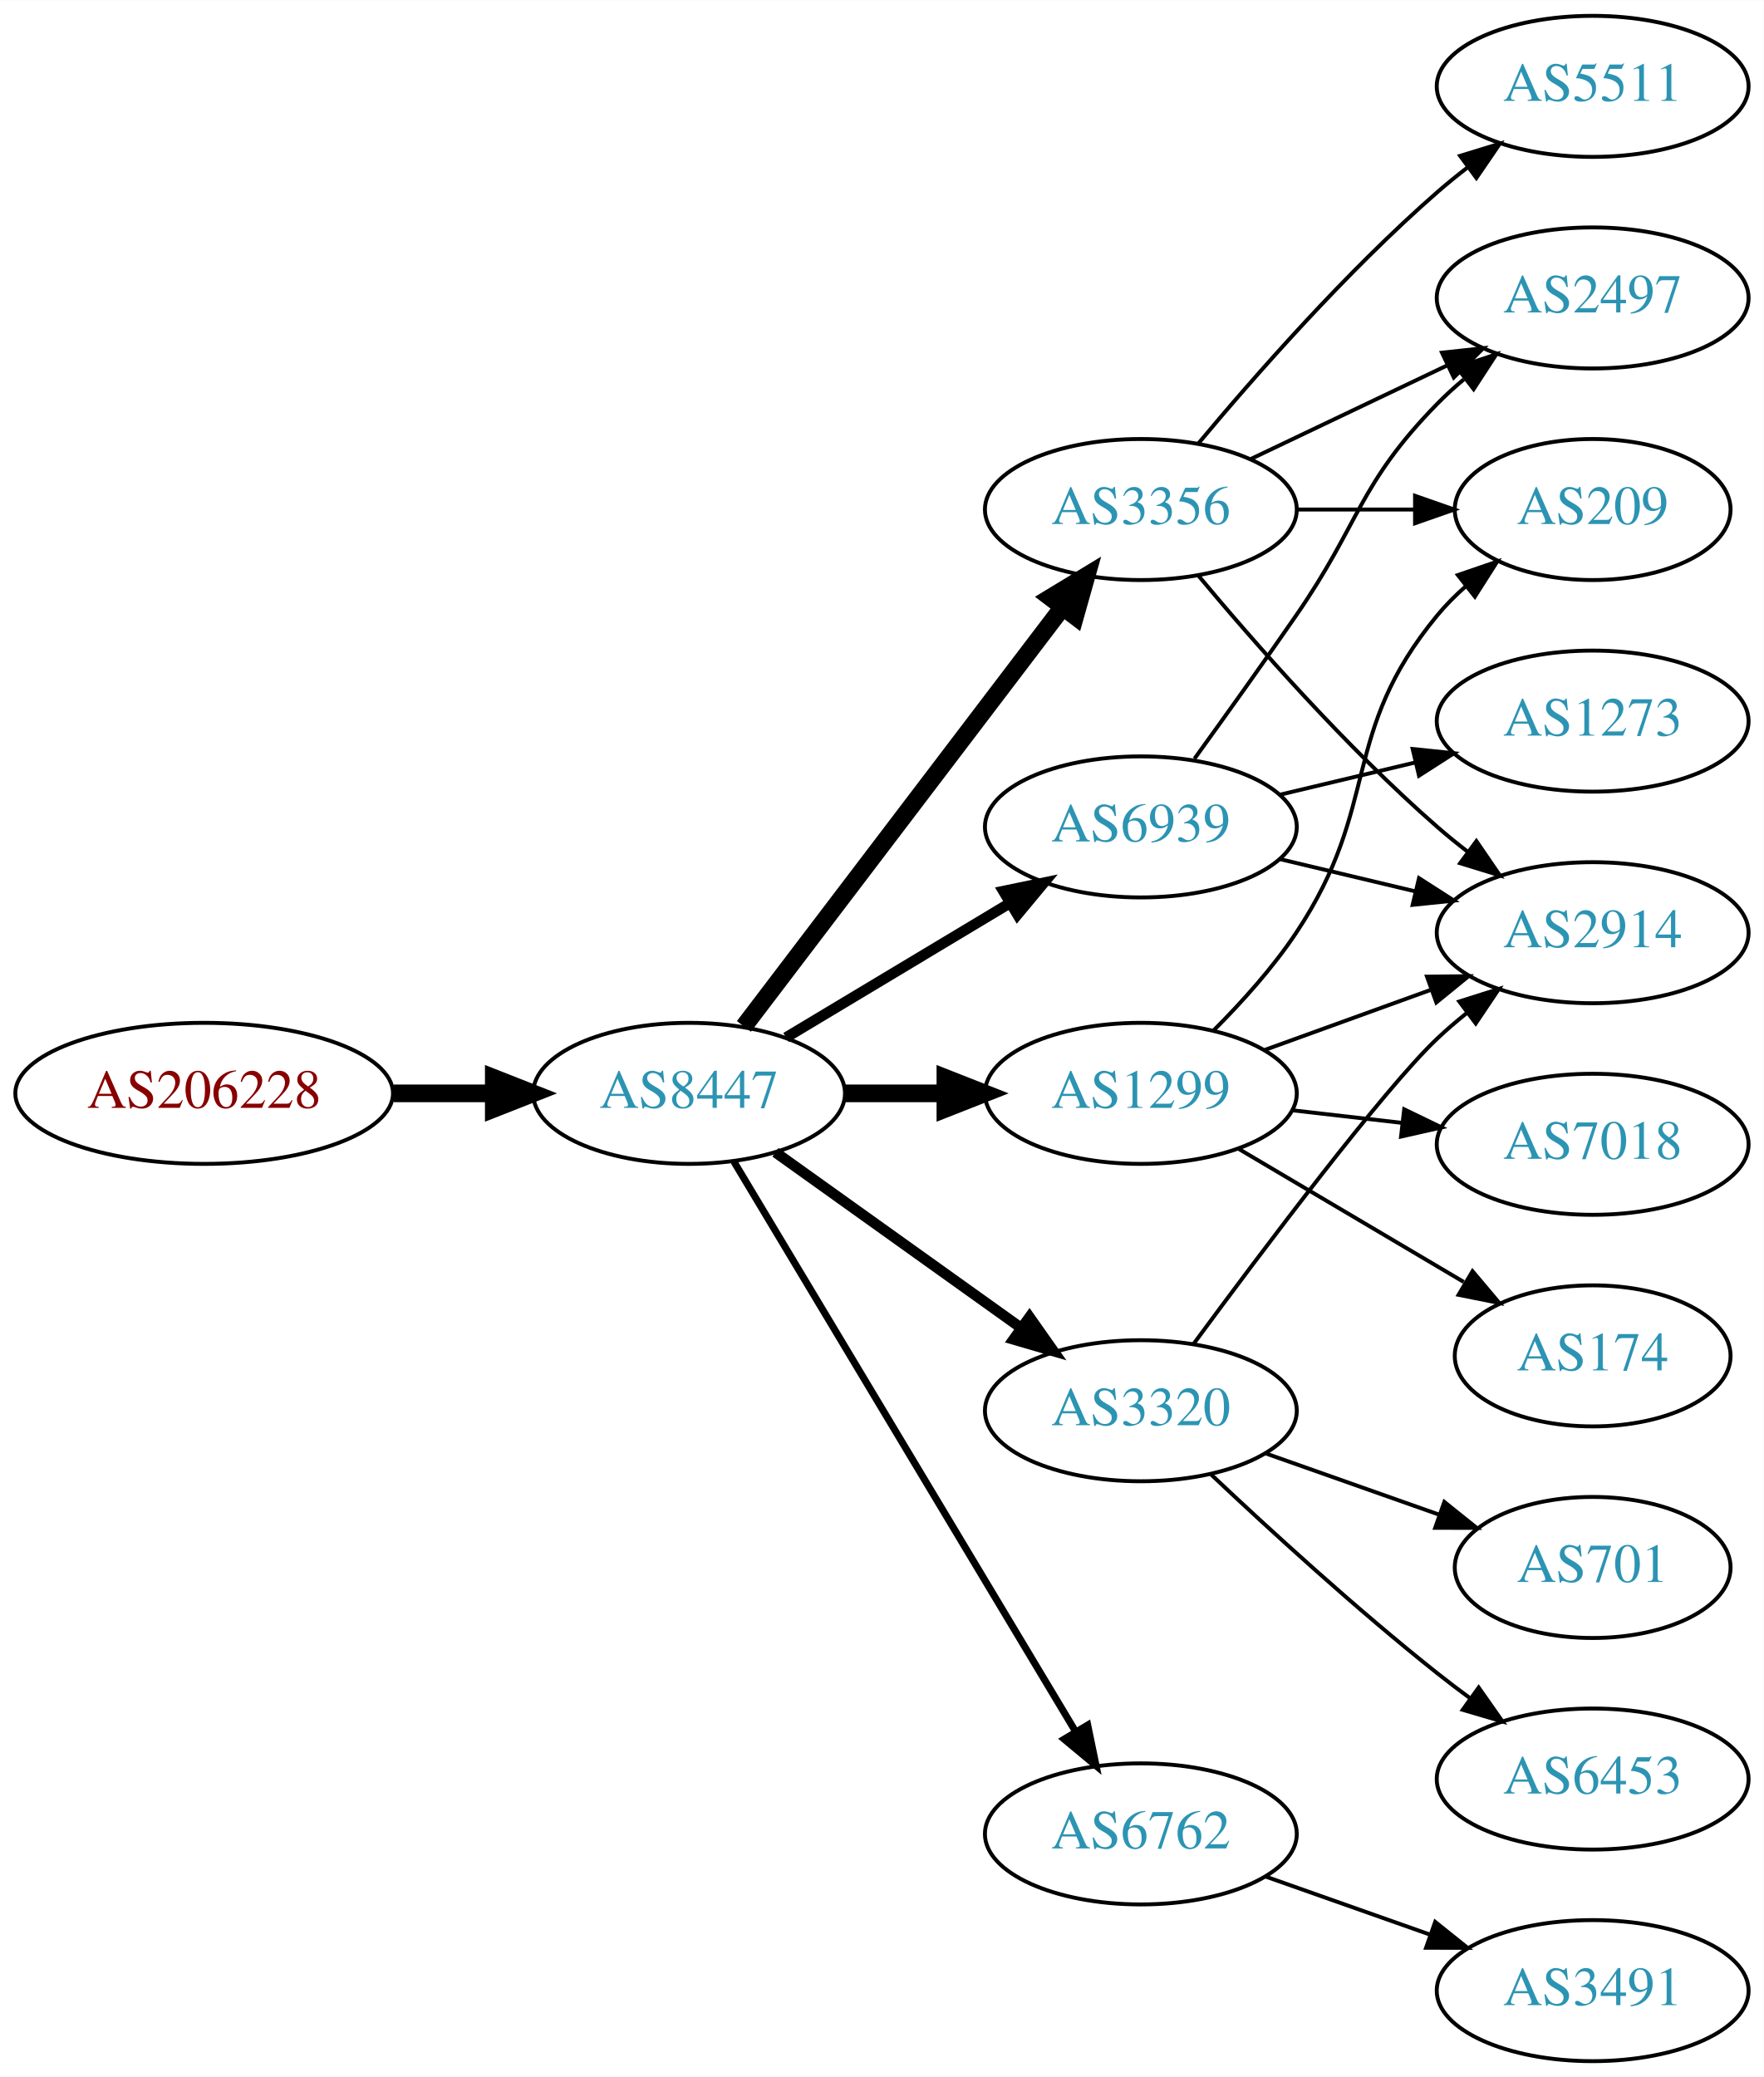
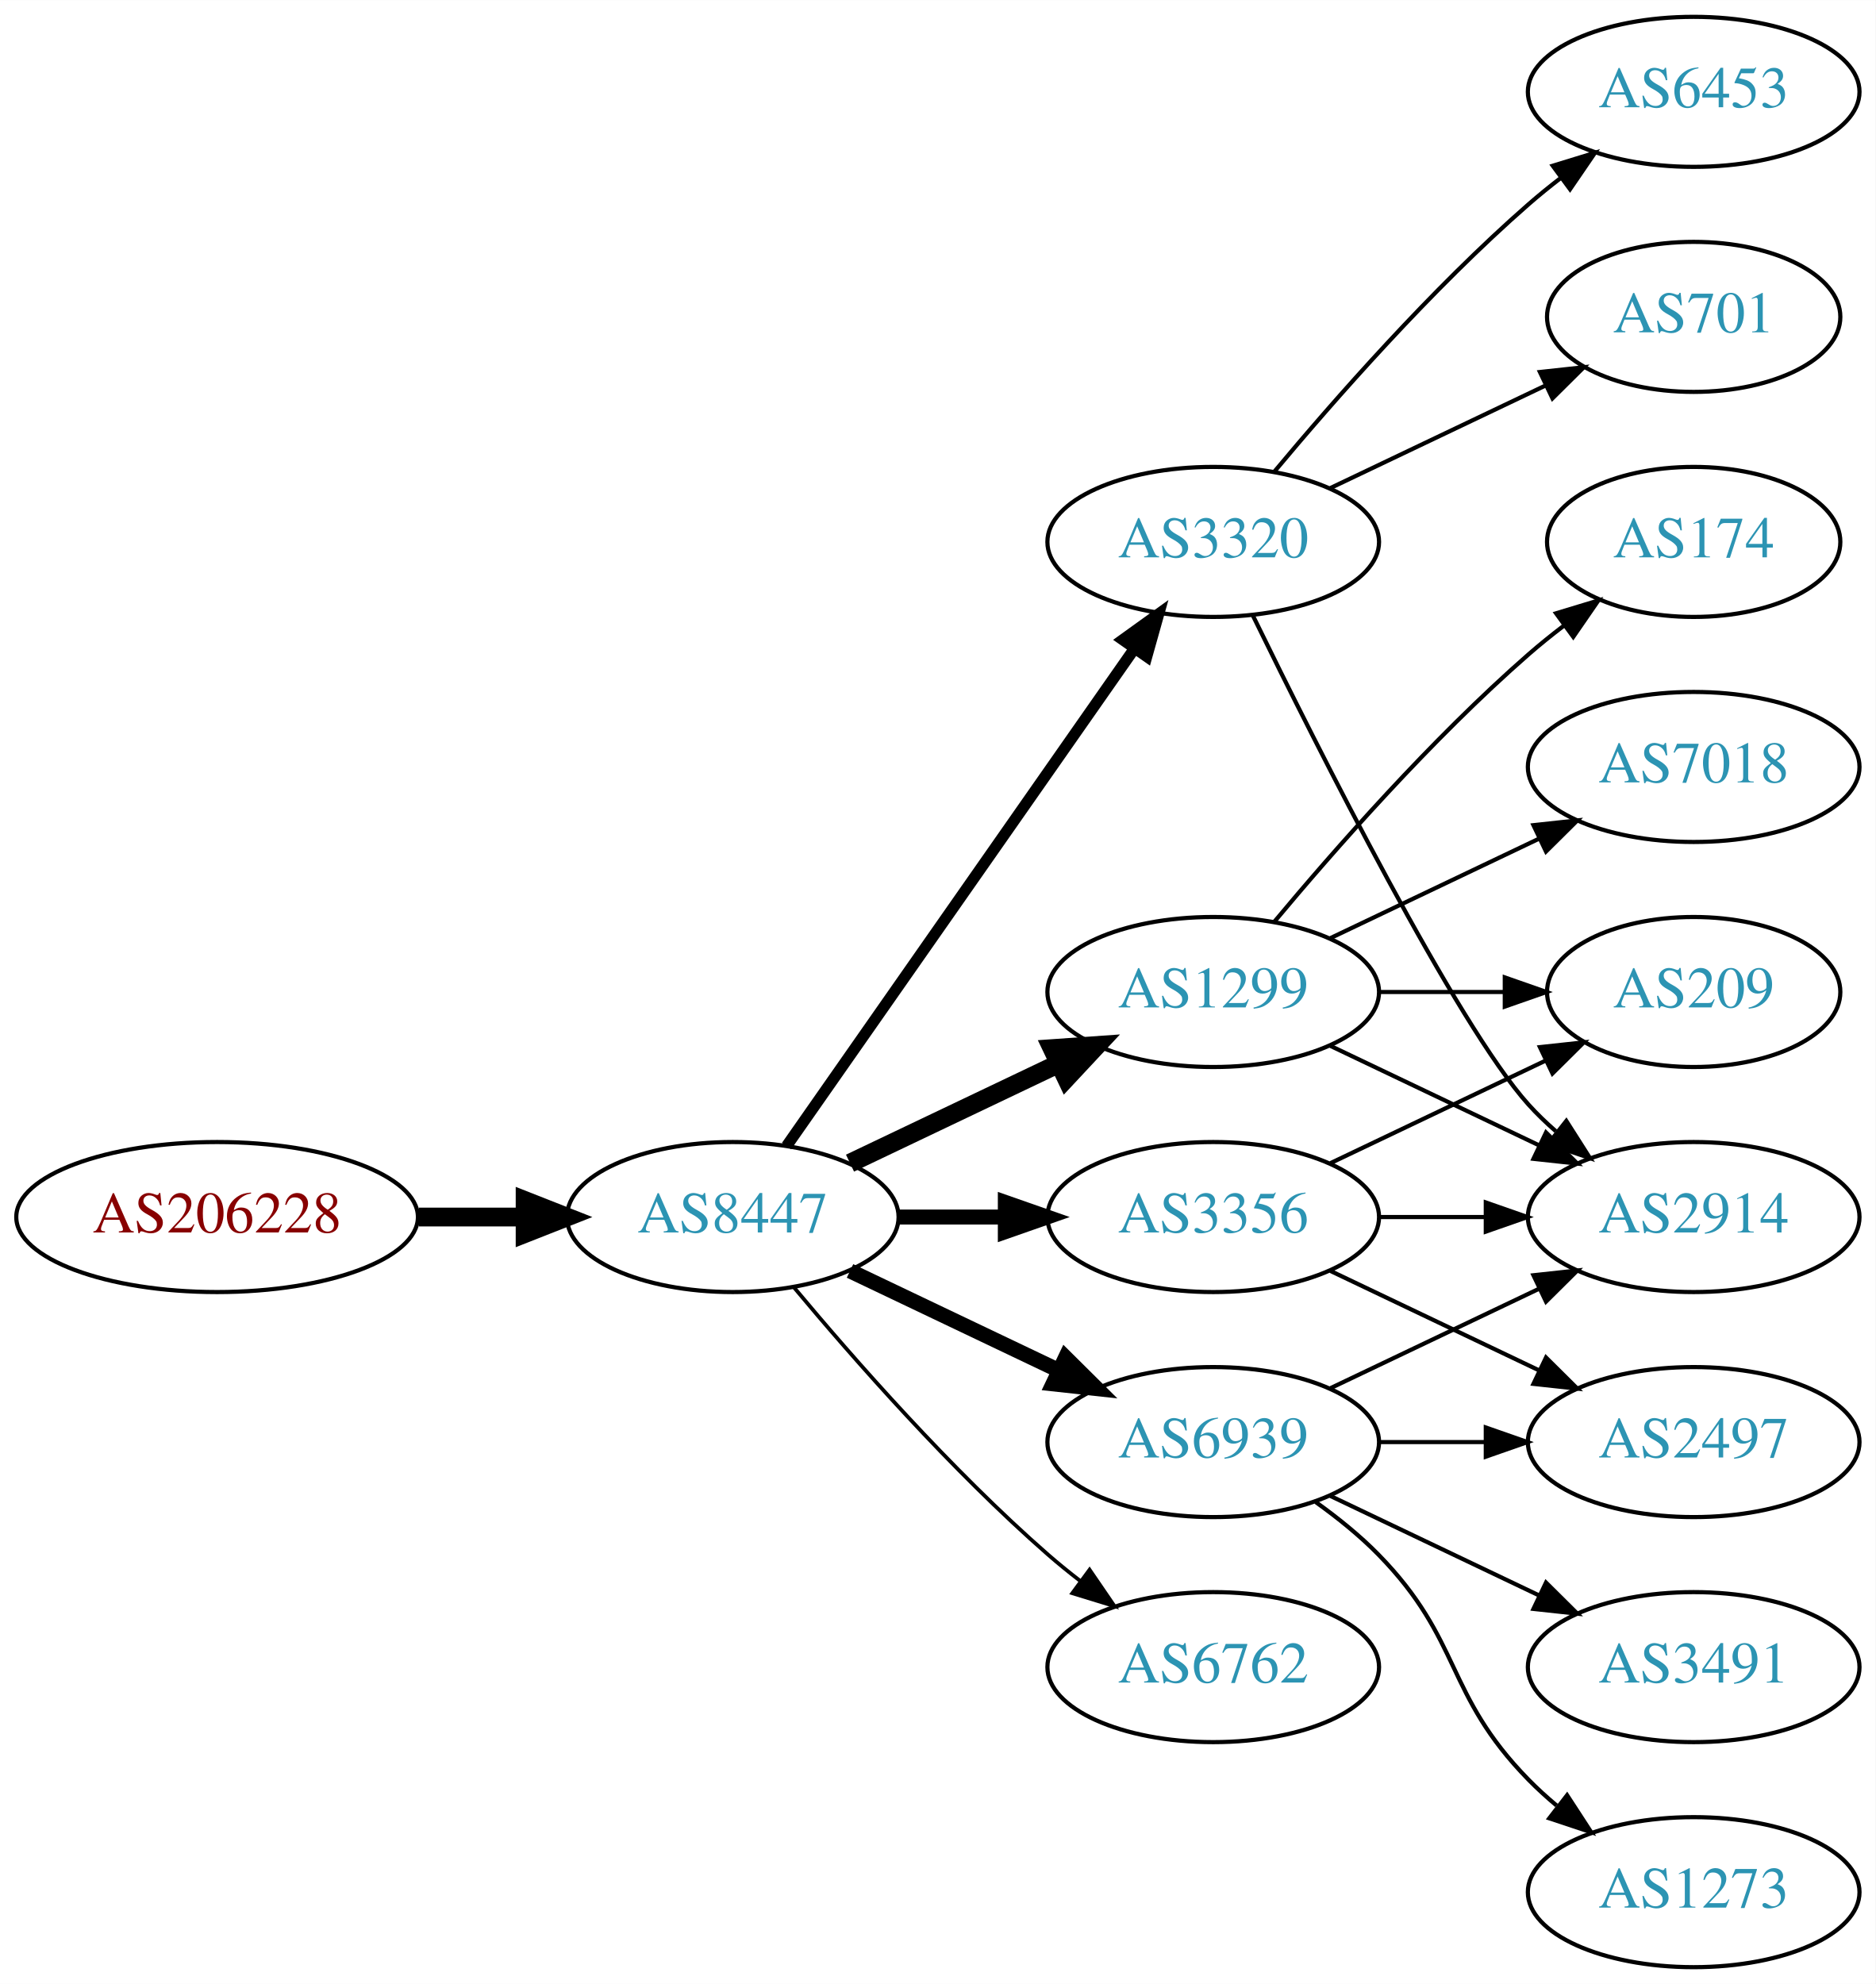
- <svg xmlns="http://www.w3.org/2000/svg" xmlns:xlink="http://www.w3.org/1999/xlink" width="450pt" height="530pt" viewBox="0.00 0.00 450.07 530.00">
-   <g id="graph0" class="graph" transform="scale(1 1) rotate(0) translate(4 526)">
-     <polygon fill="white" stroke="none" points="-4,4 -4,-526 446.07,-526 446.07,4 -4,4" />
+ <svg xmlns="http://www.w3.org/2000/svg" xmlns:xlink="http://www.w3.org/1999/xlink" width="450pt" height="476pt" viewBox="0.00 0.00 450.07 476.00">
+   <g id="graph0" class="graph" transform="scale(1 1) rotate(0) translate(4 472)">
+     <polygon fill="white" stroke="none" points="-4,4 -4,-472 446.07,-472 446.07,4 -4,4" />
    <g id="node1" class="node">
      <g id="a_node1">
        <a xlink:href="/asn/206228" xlink:title="AS206228 ~ Andritz AG [AT]">
-           <ellipse fill="#ffffff" stroke="black" cx="48.096" cy="-247" rx="48.192" ry="18" />
-           <text text-anchor="middle" x="48.096" y="-243.3" font-family="Times,serif" font-size="14.00" fill="#880000">AS206228</text>
+           <ellipse fill="#ffffff" stroke="black" cx="48.096" cy="-180" rx="48.192" ry="18" />
+           <text text-anchor="middle" x="48.096" y="-176.3" font-family="Times,serif" font-size="14.00" fill="#880000">AS206228</text>
        </a>
      </g>
    </g>
    <g id="node2" class="node">
      <g id="a_node2">
        <a xlink:href="/asn/8447" xlink:title="AS8447 ~ A1 Telekom Austria AG [AT]">
-           <ellipse fill="#ffffff" stroke="black" cx="171.838" cy="-247" rx="39.794" ry="18" />
-           <text text-anchor="middle" x="171.838" y="-243.3" font-family="Times,serif" font-size="14.00" fill="#2c94b3">AS8447</text>
+           <ellipse fill="#ffffff" stroke="black" cx="171.838" cy="-180" rx="39.794" ry="18" />
+           <text text-anchor="middle" x="171.838" y="-176.3" font-family="Times,serif" font-size="14.00" fill="#2c94b3">AS8447</text>
        </a>
      </g>
    </g>
    <g id="edge1" class="edge">
-       <path fill="none" stroke="black" stroke-width="4.5" d="M96.513,-247C104.867,-247 113.577,-247 121.969,-247" />
-       <polygon fill="black" stroke="black" stroke-width="4.5" points="122.004,-250.938 132.004,-247 122.004,-243.063 122.004,-250.938" />
+       <path fill="none" stroke="black" stroke-width="4.5" d="M96.513,-180C104.867,-180 113.577,-180 121.969,-180" />
+       <polygon fill="black" stroke="black" stroke-width="4.5" points="122.004,-183.938 132.004,-180 122.004,-176.063 122.004,-183.938" />
    </g>
    <g id="node3" class="node">
      <g id="a_node3">
-         <a xlink:href="/asn/3356" xlink:title="AS3356 ~ Level 3 Parent, LLC [US]">
-           <ellipse fill="#ffffff" stroke="black" cx="287.131" cy="-396" rx="39.794" ry="18" />
-           <text text-anchor="middle" x="287.131" y="-392.3" font-family="Times,serif" font-size="14.00" fill="#2c94b3">AS3356</text>
+         <a xlink:href="/asn/1299" xlink:title="AS1299 ~ Telia Carrier [EU]">
+           <ellipse fill="#ffffff" stroke="black" cx="287.131" cy="-234" rx="39.794" ry="18" />
+           <text text-anchor="middle" x="287.131" y="-230.3" font-family="Times,serif" font-size="14.00" fill="#2c94b3">AS1299</text>
        </a>
      </g>
    </g>
    <g id="edge2" class="edge">
-       <path fill="none" stroke="black" stroke-width="4.5" d="M185.834,-264.092C205.81,-290.364 244.161,-340.802 267.217,-371.125" />
-       <polygon fill="black" stroke="black" stroke-width="4.5" points="264.099,-373.53 273.286,-379.107 270.368,-368.764 264.099,-373.53" />
+       <path fill="none" stroke="black" stroke-width="4.5" d="M199.974,-192.934C214.968,-200.081 233.789,-209.052 250.013,-216.785" />
+       <polygon fill="black" stroke="black" stroke-width="4.5" points="248.495,-220.423 259.216,-221.171 251.883,-213.314 248.495,-220.423" />
    </g>
    <g id="node4" class="node">
      <g id="a_node4">
-         <a xlink:href="/asn/1299" xlink:title="AS1299 ~ Telia Carrier [EU]">
-           <ellipse fill="#ffffff" stroke="black" cx="287.131" cy="-247" rx="39.794" ry="18" />
-           <text text-anchor="middle" x="287.131" y="-243.3" font-family="Times,serif" font-size="14.00" fill="#2c94b3">AS1299</text>
+         <a xlink:href="/asn/3320" xlink:title="AS3320 ~ DTAG [DE]">
+           <ellipse fill="#ffffff" stroke="black" cx="287.131" cy="-342" rx="39.794" ry="18" />
+           <text text-anchor="middle" x="287.131" y="-338.3" font-family="Times,serif" font-size="14.00" fill="#2c94b3">AS3320</text>
        </a>
      </g>
    </g>
    <g id="edge3" class="edge">
-       <path fill="none" stroke="black" stroke-width="4.5" d="M211.51,-247C219.713,-247 228.477,-247 237.009,-247" />
-       <polygon fill="black" stroke="black" stroke-width="4.5" points="237.248,-250.938 247.248,-247 237.248,-243.063 237.248,-250.938" />
+       <path fill="none" stroke="black" stroke-width="2.7" d="M184.748,-197.031C204.67,-225.517 244.859,-282.985 268.209,-316.374" />
+       <polygon fill="black" stroke="black" stroke-width="2.7" points="265.44,-318.521 274.039,-324.71 271.176,-314.509 265.44,-318.521" />
    </g>
    <g id="node5" class="node">
      <g id="a_node5">
-         <a xlink:href="/asn/3320" xlink:title="AS3320 ~ DTAG [DE]">
-           <ellipse fill="#ffffff" stroke="black" cx="287.131" cy="-166" rx="39.794" ry="18" />
-           <text text-anchor="middle" x="287.131" y="-162.3" font-family="Times,serif" font-size="14.00" fill="#2c94b3">AS3320</text>
+         <a xlink:href="/asn/3356" xlink:title="AS3356 ~ Level 3 Parent, LLC [US]">
+           <ellipse fill="#ffffff" stroke="black" cx="287.131" cy="-180" rx="39.794" ry="18" />
+           <text text-anchor="middle" x="287.131" y="-176.3" font-family="Times,serif" font-size="14.00" fill="#2c94b3">AS3356</text>
        </a>
      </g>
    </g>
    <g id="edge4" class="edge">
-       <path fill="none" stroke="black" stroke-width="2.7" d="M193.882,-231.954C211.497,-219.361 236.835,-201.245 256.501,-187.184" />
-       <polygon fill="black" stroke="black" stroke-width="2.7" points="258.716,-189.903 264.815,-181.24 254.645,-184.209 258.716,-189.903" />
+       <path fill="none" stroke="black" stroke-width="3.6" d="M211.51,-180C219.713,-180 228.477,-180 237.009,-180" />
+       <polygon fill="black" stroke="black" stroke-width="3.6" points="237.248,-183.5 247.248,-180 237.248,-176.5 237.248,-183.5" />
    </g>
    <g id="node6" class="node">
      <g id="a_node6">
-         <a xlink:href="/asn/6762" xlink:title="AS6762 ~ TELECOM ITALIA SPARKLE S.p.A. [IT]">
-           <ellipse fill="#ffffff" stroke="black" cx="287.131" cy="-58" rx="39.794" ry="18" />
-           <text text-anchor="middle" x="287.131" y="-54.3" font-family="Times,serif" font-size="14.00" fill="#2c94b3">AS6762</text>
+         <a xlink:href="/asn/6939" xlink:title="AS6939 ~ Hurricane Electric LLC [US]">
+           <ellipse fill="#ffffff" stroke="black" cx="287.131" cy="-126" rx="39.794" ry="18" />
+           <text text-anchor="middle" x="287.131" y="-122.3" font-family="Times,serif" font-size="14.00" fill="#2c94b3">AS6939</text>
        </a>
      </g>
    </g>
    <g id="edge5" class="edge">
-       <path fill="none" stroke="black" stroke-width="1.8" d="M183.293,-229.558C203.274,-196.225 246.98,-123.314 270.465,-84.134" />
-       <polygon fill="black" stroke="black" stroke-width="1.8" points="273.561,-85.776 275.701,-75.4 267.558,-82.177 273.561,-85.776" />
+       <path fill="none" stroke="black" stroke-width="3.6" d="M199.974,-167.066C214.968,-159.919 233.789,-150.948 250.013,-143.215" />
+       <polygon fill="black" stroke="black" stroke-width="3.6" points="251.695,-146.291 259.216,-138.829 248.683,-139.972 251.695,-146.291" />
    </g>
    <g id="node7" class="node">
      <g id="a_node7">
-         <a xlink:href="/asn/6939" xlink:title="AS6939 ~ Hurricane Electric LLC [US]">
-           <ellipse fill="#ffffff" stroke="black" cx="287.131" cy="-315" rx="39.794" ry="18" />
-           <text text-anchor="middle" x="287.131" y="-311.3" font-family="Times,serif" font-size="14.00" fill="#2c94b3">AS6939</text>
+         <a xlink:href="/asn/6762" xlink:title="AS6762 ~ TELECOM ITALIA SPARKLE S.p.A. [IT]">
+           <ellipse fill="#ffffff" stroke="black" cx="287.131" cy="-72" rx="39.794" ry="18" />
+           <text text-anchor="middle" x="287.131" y="-68.3" font-family="Times,serif" font-size="14.00" fill="#2c94b3">AS6762</text>
        </a>
      </g>
    </g>
    <g id="edge6" class="edge">
-       <path fill="none" stroke="black" stroke-width="2.7" d="M196.588,-261.255C213.205,-271.229 235.601,-284.671 253.837,-295.617" />
-       <polygon fill="black" stroke="black" stroke-width="2.7" points="252.037,-298.618 262.412,-300.764 255.639,-292.616 252.037,-298.618" />
+       <path fill="none" stroke="black" stroke-width="0.9" d="M186.468,-163.183C200.751,-146.071 224.297,-119.255 247.484,-99 249.95,-96.846 252.589,-94.706 255.286,-92.628" />
+       <polygon fill="black" stroke="black" stroke-width="0.9" points="257.459,-95.375 263.44,-86.63 253.311,-89.736 257.459,-95.375" />
    </g>
    <g id="node8" class="node">
      <g id="a_node8">
-         <a xlink:href="/asn/5511" xlink:title="AS5511 ~ Orange S.A. [FR]">
-           <ellipse fill="#ffffff" stroke="black" cx="402.424" cy="-504" rx="39.794" ry="18" />
-           <text text-anchor="middle" x="402.424" y="-500.3" font-family="Times,serif" font-size="14.00" fill="#2c94b3">AS5511</text>
-         </a>
-       </g>
-     </g>
-     <g id="edge7" class="edge">
-       <path fill="none" stroke="black" d="M301.761,-412.817C316.044,-429.929 339.59,-456.745 362.777,-477 365.243,-479.154 367.882,-481.294 370.579,-483.372" />
-       <polygon fill="black" stroke="black" points="368.604,-486.264 378.733,-489.37 372.752,-480.625 368.604,-486.264" />
-     </g>
-     <g id="node9" class="node">
-       <g id="a_node9">
-         <a xlink:href="/asn/2497" xlink:title="AS2497 ~ Internet Initiative Japan Inc. [JP]">
-           <ellipse fill="#ffffff" stroke="black" cx="402.424" cy="-450" rx="39.794" ry="18" />
-           <text text-anchor="middle" x="402.424" y="-446.3" font-family="Times,serif" font-size="14.00" fill="#2c94b3">AS2497</text>
-         </a>
-       </g>
-     </g>
-     <g id="edge8" class="edge">
-       <path fill="none" stroke="black" d="M315.267,-408.934C330.261,-416.081 349.082,-425.052 365.306,-432.785" />
-       <polygon fill="black" stroke="black" points="363.976,-436.028 374.509,-437.171 366.988,-429.709 363.976,-436.028" />
-     </g>
-     <g id="node10" class="node">
-       <g id="a_node10">
        <a xlink:href="/asn/2914" xlink:title="AS2914 ~ NTT America, Inc. [US]">
-           <ellipse fill="#ffffff" stroke="black" cx="402.424" cy="-288" rx="39.794" ry="18" />
-           <text text-anchor="middle" x="402.424" y="-284.3" font-family="Times,serif" font-size="14.00" fill="#2c94b3">AS2914</text>
-         </a>
-       </g>
-     </g>
-     <g id="edge9" class="edge">
-       <path fill="none" stroke="black" d="M301.761,-379.183C316.044,-362.071 339.59,-335.255 362.777,-315 365.243,-312.846 367.882,-310.706 370.579,-308.628" />
-       <polygon fill="black" stroke="black" points="372.752,-311.375 378.733,-302.63 368.604,-305.736 372.752,-311.375" />
+           <ellipse fill="#ffffff" stroke="black" cx="402.424" cy="-180" rx="39.794" ry="18" />
+           <text text-anchor="middle" x="402.424" y="-176.3" font-family="Times,serif" font-size="14.00" fill="#2c94b3">AS2914</text>
+         </a>
+       </g>
+     </g>
+     <g id="edge10" class="edge">
+       <path fill="none" stroke="black" d="M315.267,-221.066C330.261,-213.919 349.082,-204.948 365.306,-197.215" />
+       <polygon fill="black" stroke="black" points="366.988,-200.291 374.509,-192.829 363.976,-193.972 366.988,-200.291" />
    </g>
    <g id="node11" class="node">
      <g id="a_node11">
-         <a xlink:href="/asn/209" xlink:title="AS209 ~ CenturyLink Communications, LLC [US]">
-           <ellipse fill="#ffffff" stroke="black" cx="402.424" cy="-396" rx="35.194" ry="18" />
-           <text text-anchor="middle" x="402.424" y="-392.3" font-family="Times,serif" font-size="14.00" fill="#2c94b3">AS209</text>
-         </a>
-       </g>
-     </g>
-     <g id="edge10" class="edge">
-       <path fill="none" stroke="black" d="M326.803,-396C336.508,-396 346.999,-396 356.962,-396" />
-       <polygon fill="black" stroke="black" points="357.098,-399.5 367.098,-396 357.098,-392.5 357.098,-399.5" />
+         <a xlink:href="/asn/7018" xlink:title="AS7018 ~ AT&amp;T Services, Inc. [US]">
+           <ellipse fill="#ffffff" stroke="black" cx="402.424" cy="-288" rx="39.794" ry="18" />
+           <text text-anchor="middle" x="402.424" y="-284.3" font-family="Times,serif" font-size="14.00" fill="#2c94b3">AS7018</text>
+         </a>
+       </g>
    </g>
    <g id="edge11" class="edge">
-       <path fill="none" stroke="black" d="M318.79,-258.095C331.762,-262.79 347.055,-268.324 360.936,-273.348" />
-       <polygon fill="black" stroke="black" points="360.146,-276.784 370.741,-276.896 362.529,-270.202 360.146,-276.784" />
-     </g>
-     <g id="edge12" class="edge">
-       <path fill="none" stroke="black" d="M305.688,-263.054C312.844,-270.212 320.817,-279.041 326.777,-288 348.599,-320.8 337.713,-338.606 362.777,-369 364.912,-371.589 367.355,-374.041 369.951,-376.334" />
-       <polygon fill="black" stroke="black" points="368.029,-379.275 378.051,-382.712 372.36,-373.775 368.029,-379.275" />
+       <path fill="none" stroke="black" d="M315.267,-246.934C330.261,-254.081 349.082,-263.052 365.306,-270.785" />
+       <polygon fill="black" stroke="black" points="363.976,-274.028 374.509,-275.171 366.988,-267.709 363.976,-274.028" />
    </g>
    <g id="node12" class="node">
      <g id="a_node12">
-         <a xlink:href="/asn/7018" xlink:title="AS7018 ~ AT&amp;T Services, Inc. [US]">
-           <ellipse fill="#ffffff" stroke="black" cx="402.424" cy="-234" rx="39.794" ry="18" />
-           <text text-anchor="middle" x="402.424" y="-230.3" font-family="Times,serif" font-size="14.00" fill="#2c94b3">AS7018</text>
-         </a>
-       </g>
-     </g>
-     <g id="edge13" class="edge">
-       <path fill="none" stroke="black" d="M325.856,-242.671C334.837,-241.641 344.536,-240.528 353.893,-239.454" />
-       <polygon fill="black" stroke="black" points="354.328,-242.927 363.864,-238.31 353.53,-235.973 354.328,-242.927" />
+         <a xlink:href="/asn/209" xlink:title="AS209 ~ CenturyLink Communications, LLC [US]">
+           <ellipse fill="#ffffff" stroke="black" cx="402.424" cy="-234" rx="35.194" ry="18" />
+           <text text-anchor="middle" x="402.424" y="-230.3" font-family="Times,serif" font-size="14.00" fill="#2c94b3">AS209</text>
+         </a>
+       </g>
+     </g>
+     <g id="edge12" class="edge">
+       <path fill="none" stroke="black" d="M326.803,-234C336.508,-234 346.999,-234 356.962,-234" />
+       <polygon fill="black" stroke="black" points="357.098,-237.5 367.098,-234 357.098,-230.5 357.098,-237.5" />
    </g>
    <g id="node13" class="node">
      <g id="a_node13">
        <a xlink:href="/asn/174" xlink:title="AS174 ~ Cogent Communications [US]">
-           <ellipse fill="#ffffff" stroke="black" cx="402.424" cy="-180" rx="35.194" ry="18" />
-           <text text-anchor="middle" x="402.424" y="-176.3" font-family="Times,serif" font-size="14.00" fill="#2c94b3">AS174</text>
-         </a>
-       </g>
+           <ellipse fill="#ffffff" stroke="black" cx="402.424" cy="-342" rx="35.194" ry="18" />
+           <text text-anchor="middle" x="402.424" y="-338.3" font-family="Times,serif" font-size="14.00" fill="#2c94b3">AS174</text>
+         </a>
+       </g>
+     </g>
+     <g id="edge13" class="edge">
+       <path fill="none" stroke="black" d="M301.761,-250.817C316.044,-267.929 339.59,-294.745 362.777,-315 365.447,-317.332 368.32,-319.648 371.25,-321.886" />
+       <polygon fill="black" stroke="black" points="369.401,-324.87 379.542,-327.939 373.528,-319.216 369.401,-324.87" />
+     </g>
+     <g id="edge7" class="edge">
+       <path fill="none" stroke="black" d="M296.569,-324.489C312.187,-292.491 345.574,-226.107 362.777,-207 364.78,-204.776 366.999,-202.637 369.331,-200.603" />
+       <polygon fill="black" stroke="black" points="371.862,-203.065 377.55,-194.127 367.529,-197.567 371.862,-203.065" />
+     </g>
+     <g id="node9" class="node">
+       <g id="a_node9">
+         <a xlink:href="/asn/701" xlink:title="AS701 ~ UUNET [US]">
+           <ellipse fill="#ffffff" stroke="black" cx="402.424" cy="-396" rx="35.194" ry="18" />
+           <text text-anchor="middle" x="402.424" y="-392.3" font-family="Times,serif" font-size="14.00" fill="#2c94b3">AS701</text>
+         </a>
+       </g>
+     </g>
+     <g id="edge8" class="edge">
+       <path fill="none" stroke="black" d="M315.267,-354.934C330.699,-362.29 350.185,-371.577 366.72,-379.459" />
+       <polygon fill="black" stroke="black" points="365.529,-382.768 376.062,-383.911 368.54,-376.449 365.529,-382.768" />
+     </g>
+     <g id="node10" class="node">
+       <g id="a_node10">
+         <a xlink:href="/asn/6453" xlink:title="AS6453 ~ TATA COMMUNICATIONS (AMERICA) INC [US]">
+           <ellipse fill="#ffffff" stroke="black" cx="402.424" cy="-450" rx="39.794" ry="18" />
+           <text text-anchor="middle" x="402.424" y="-446.3" font-family="Times,serif" font-size="14.00" fill="#2c94b3">AS6453</text>
+         </a>
+       </g>
+     </g>
+     <g id="edge9" class="edge">
+       <path fill="none" stroke="black" d="M301.761,-358.817C316.044,-375.929 339.59,-402.745 362.777,-423 365.243,-425.154 367.882,-427.294 370.579,-429.372" />
+       <polygon fill="black" stroke="black" points="368.604,-432.264 378.733,-435.37 372.752,-426.625 368.604,-432.264" />
    </g>
    <g id="edge14" class="edge">
-       <path fill="none" stroke="black" d="M312.157,-232.791C328.862,-222.912 351.307,-209.639 369.511,-198.873" />
-       <polygon fill="black" stroke="black" points="371.765,-201.606 378.591,-193.503 368.202,-195.581 371.765,-201.606" />
-     </g>
-     <g id="edge17" class="edge">
-       <path fill="none" stroke="black" d="M300.626,-183.113C318.076,-206.796 349.135,-248.104 362.777,-261 365.156,-263.249 367.736,-265.454 370.394,-267.575" />
-       <polygon fill="black" stroke="black" points="368.387,-270.444 378.488,-273.64 372.584,-264.843 368.387,-270.444" />
+       <path fill="none" stroke="black" d="M326.803,-180C335.006,-180 343.77,-180 352.302,-180" />
+       <polygon fill="black" stroke="black" points="352.541,-183.5 362.541,-180 352.541,-176.5 352.541,-183.5" />
+     </g>
+     <g id="edge15" class="edge">
+       <path fill="none" stroke="black" d="M315.267,-192.934C330.699,-200.29 350.185,-209.577 366.72,-217.459" />
+       <polygon fill="black" stroke="black" points="365.529,-220.768 376.062,-221.911 368.54,-214.449 365.529,-220.768" />
    </g>
    <g id="node14" class="node">
      <g id="a_node14">
-         <a xlink:href="/asn/701" xlink:title="AS701 ~ UUNET [US]">
-           <ellipse fill="#ffffff" stroke="black" cx="402.424" cy="-126" rx="35.194" ry="18" />
-           <text text-anchor="middle" x="402.424" y="-122.3" font-family="Times,serif" font-size="14.00" fill="#2c94b3">AS701</text>
-         </a>
-       </g>
-     </g>
-     <g id="edge15" class="edge">
-       <path fill="none" stroke="black" d="M319.089,-155.07C332.716,-150.258 348.86,-144.559 363.226,-139.486" />
-       <polygon fill="black" stroke="black" points="364.571,-142.723 372.835,-136.094 362.24,-136.123 364.571,-142.723" />
+         <a xlink:href="/asn/2497" xlink:title="AS2497 ~ Internet Initiative Japan Inc. [JP]">
+           <ellipse fill="#ffffff" stroke="black" cx="402.424" cy="-126" rx="39.794" ry="18" />
+           <text text-anchor="middle" x="402.424" y="-122.3" font-family="Times,serif" font-size="14.00" fill="#2c94b3">AS2497</text>
+         </a>
+       </g>
+     </g>
+     <g id="edge16" class="edge">
+       <path fill="none" stroke="black" d="M315.267,-167.066C330.261,-159.919 349.082,-150.948 365.306,-143.215" />
+       <polygon fill="black" stroke="black" points="366.988,-146.291 374.509,-138.829 363.976,-139.972 366.988,-146.291" />
+     </g>
+     <g id="edge19" class="edge">
+       <path fill="none" stroke="black" d="M315.267,-138.934C330.261,-146.081 349.082,-155.052 365.306,-162.785" />
+       <polygon fill="black" stroke="black" points="363.976,-166.028 374.509,-167.171 366.988,-159.709 363.976,-166.028" />
+     </g>
+     <g id="edge18" class="edge">
+       <path fill="none" stroke="black" d="M326.803,-126C335.006,-126 343.77,-126 352.302,-126" />
+       <polygon fill="black" stroke="black" points="352.541,-129.5 362.541,-126 352.541,-122.5 352.541,-129.5" />
    </g>
    <g id="node15" class="node">
      <g id="a_node15">
-         <a xlink:href="/asn/6453" xlink:title="AS6453 ~ TATA COMMUNICATIONS (AMERICA) INC [US]">
-           <ellipse fill="#ffffff" stroke="black" cx="402.424" cy="-72" rx="39.794" ry="18" />
-           <text text-anchor="middle" x="402.424" y="-68.3" font-family="Times,serif" font-size="14.00" fill="#2c94b3">AS6453</text>
-         </a>
-       </g>
-     </g>
-     <g id="edge16" class="edge">
-       <path fill="none" stroke="black" d="M305.106,-149.68C319.908,-135.716 342.177,-115.342 362.777,-99 365.489,-96.849 368.358,-94.672 371.26,-92.537" />
-       <polygon fill="black" stroke="black" points="373.335,-95.356 379.42,-86.683 369.254,-89.669 373.335,-95.356" />
+         <a xlink:href="/asn/1273" xlink:title="AS1273 ~ Vodafone Group PLC [EU]">
+           <ellipse fill="#ffffff" stroke="black" cx="402.424" cy="-18" rx="39.794" ry="18" />
+           <text text-anchor="middle" x="402.424" y="-14.3" font-family="Times,serif" font-size="14.00" fill="#2c94b3">AS1273</text>
+         </a>
+       </g>
+     </g>
+     <g id="edge17" class="edge">
+       <path fill="none" stroke="black" d="M311.725,-111.611C316.981,-107.852 322.313,-103.563 326.777,-99 346.95,-78.383 342.605,-65.617 362.777,-45 364.87,-42.861 367.154,-40.782 369.53,-38.79" />
+       <polygon fill="black" stroke="black" points="372.049,-41.268 377.83,-32.389 367.774,-35.725 372.049,-41.268" />
    </g>
    <g id="node16" class="node">
      <g id="a_node16">
        <a xlink:href="/asn/3491" xlink:title="AS3491 ~ PCCW Global, Inc. [US]">
-           <ellipse fill="#ffffff" stroke="black" cx="402.424" cy="-18" rx="39.794" ry="18" />
-           <text text-anchor="middle" x="402.424" y="-14.3" font-family="Times,serif" font-size="14.00" fill="#2c94b3">AS3491</text>
-         </a>
-       </g>
-     </g>
-     <g id="edge18" class="edge">
-       <path fill="none" stroke="black" d="M319.089,-47.07C331.952,-42.528 347.058,-37.195 360.795,-32.345" />
-       <polygon fill="black" stroke="black" points="362.239,-35.547 370.504,-28.917 359.909,-28.946 362.239,-35.547" />
+           <ellipse fill="#ffffff" stroke="black" cx="402.424" cy="-72" rx="39.794" ry="18" />
+           <text text-anchor="middle" x="402.424" y="-68.3" font-family="Times,serif" font-size="14.00" fill="#2c94b3">AS3491</text>
+         </a>
+       </g>
    </g>
    <g id="edge20" class="edge">
-       <path fill="none" stroke="black" d="M300.81,-332.406C308.426,-342.937 318.258,-356.67 326.777,-369 343.173,-392.731 342.605,-402.383 362.777,-423 364.87,-425.139 367.154,-427.218 369.53,-429.21" />
-       <polygon fill="black" stroke="black" points="367.774,-432.275 377.83,-435.611 372.049,-426.732 367.774,-432.275" />
-     </g>
-     <g id="edge19" class="edge">
-       <path fill="none" stroke="black" d="M322.738,-306.752C333.609,-304.162 345.764,-301.265 357.206,-298.538" />
-       <polygon fill="black" stroke="black" points="358.112,-301.92 367.029,-296.197 356.49,-295.111 358.112,-301.92" />
-     </g>
-     <g id="node17" class="node">
-       <g id="a_node17">
-         <a xlink:href="/asn/1273" xlink:title="AS1273 ~ Vodafone Group PLC [EU]">
-           <ellipse fill="#ffffff" stroke="black" cx="402.424" cy="-342" rx="39.794" ry="18" />
-           <text text-anchor="middle" x="402.424" y="-338.3" font-family="Times,serif" font-size="14.00" fill="#2c94b3">AS1273</text>
-         </a>
-       </g>
-     </g>
-     <g id="edge21" class="edge">
-       <path fill="none" stroke="black" d="M322.738,-323.248C333.609,-325.838 345.764,-328.735 357.206,-331.462" />
-       <polygon fill="black" stroke="black" points="356.49,-334.889 367.029,-333.803 358.112,-328.08 356.49,-334.889" />
+       <path fill="none" stroke="black" d="M315.267,-113.066C330.261,-105.919 349.082,-96.948 365.306,-89.215" />
+       <polygon fill="black" stroke="black" points="366.988,-92.291 374.509,-84.829 363.976,-85.972 366.988,-92.291" />
    </g>
  </g>
</svg>
